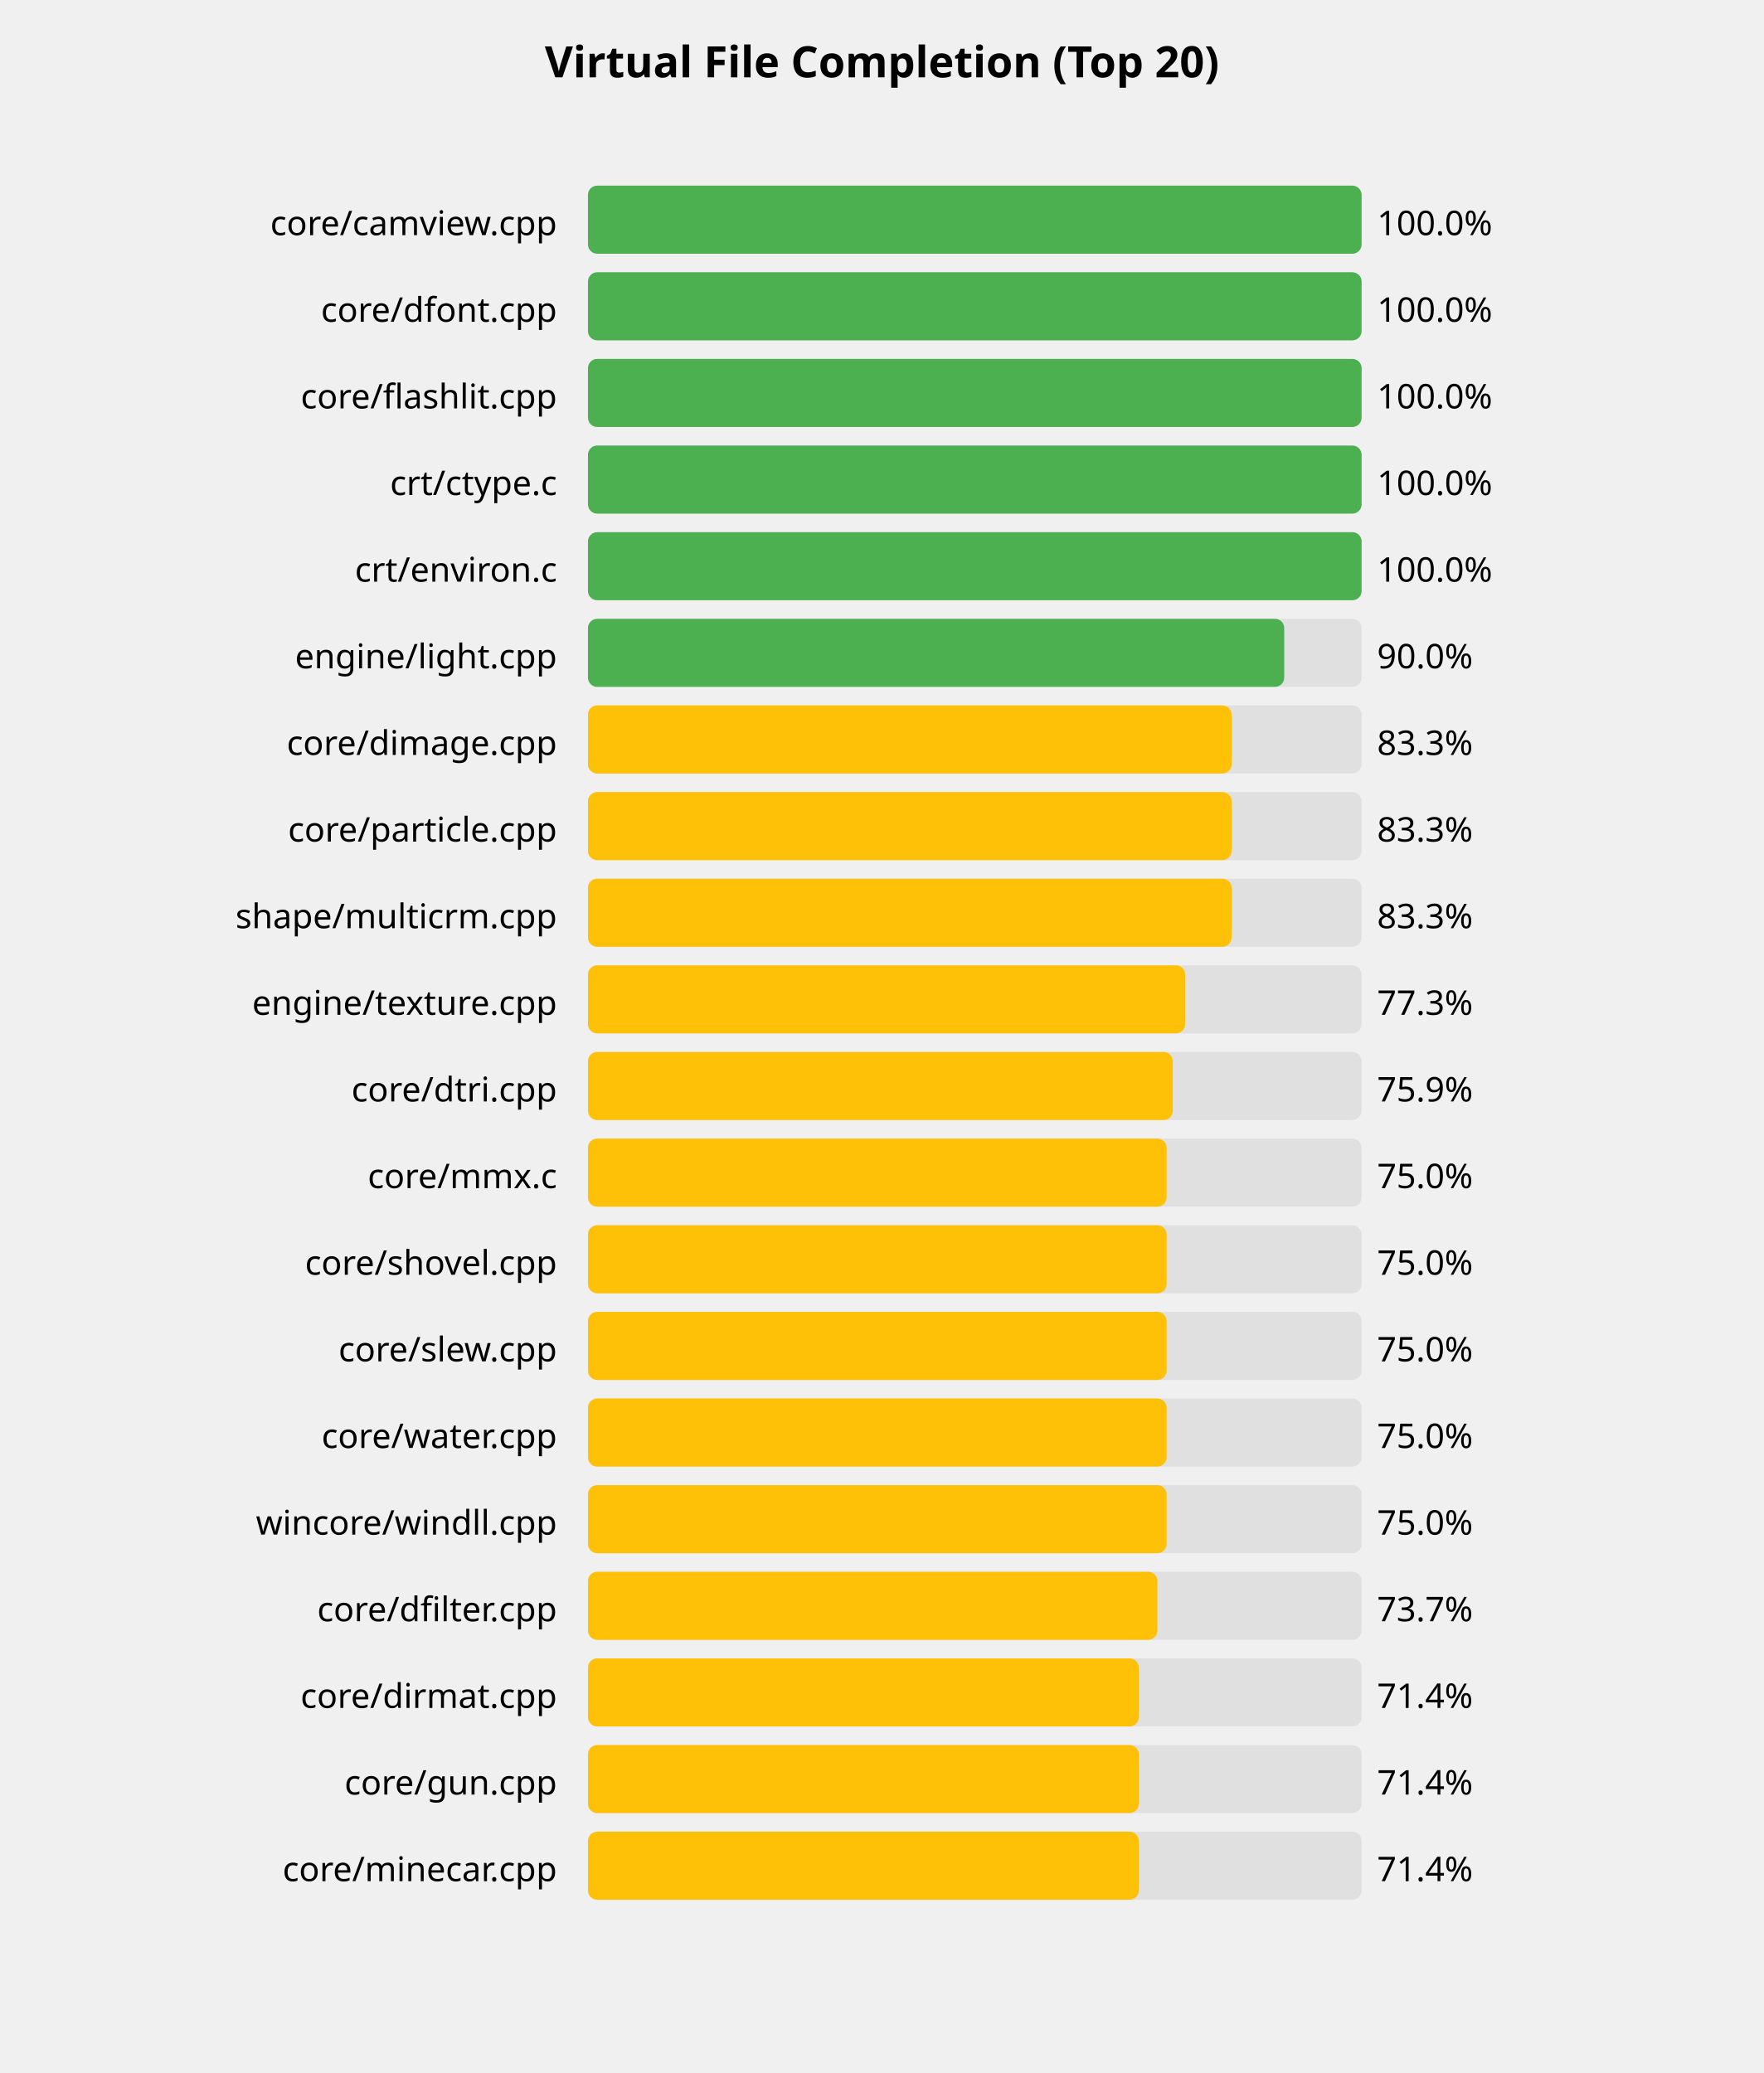
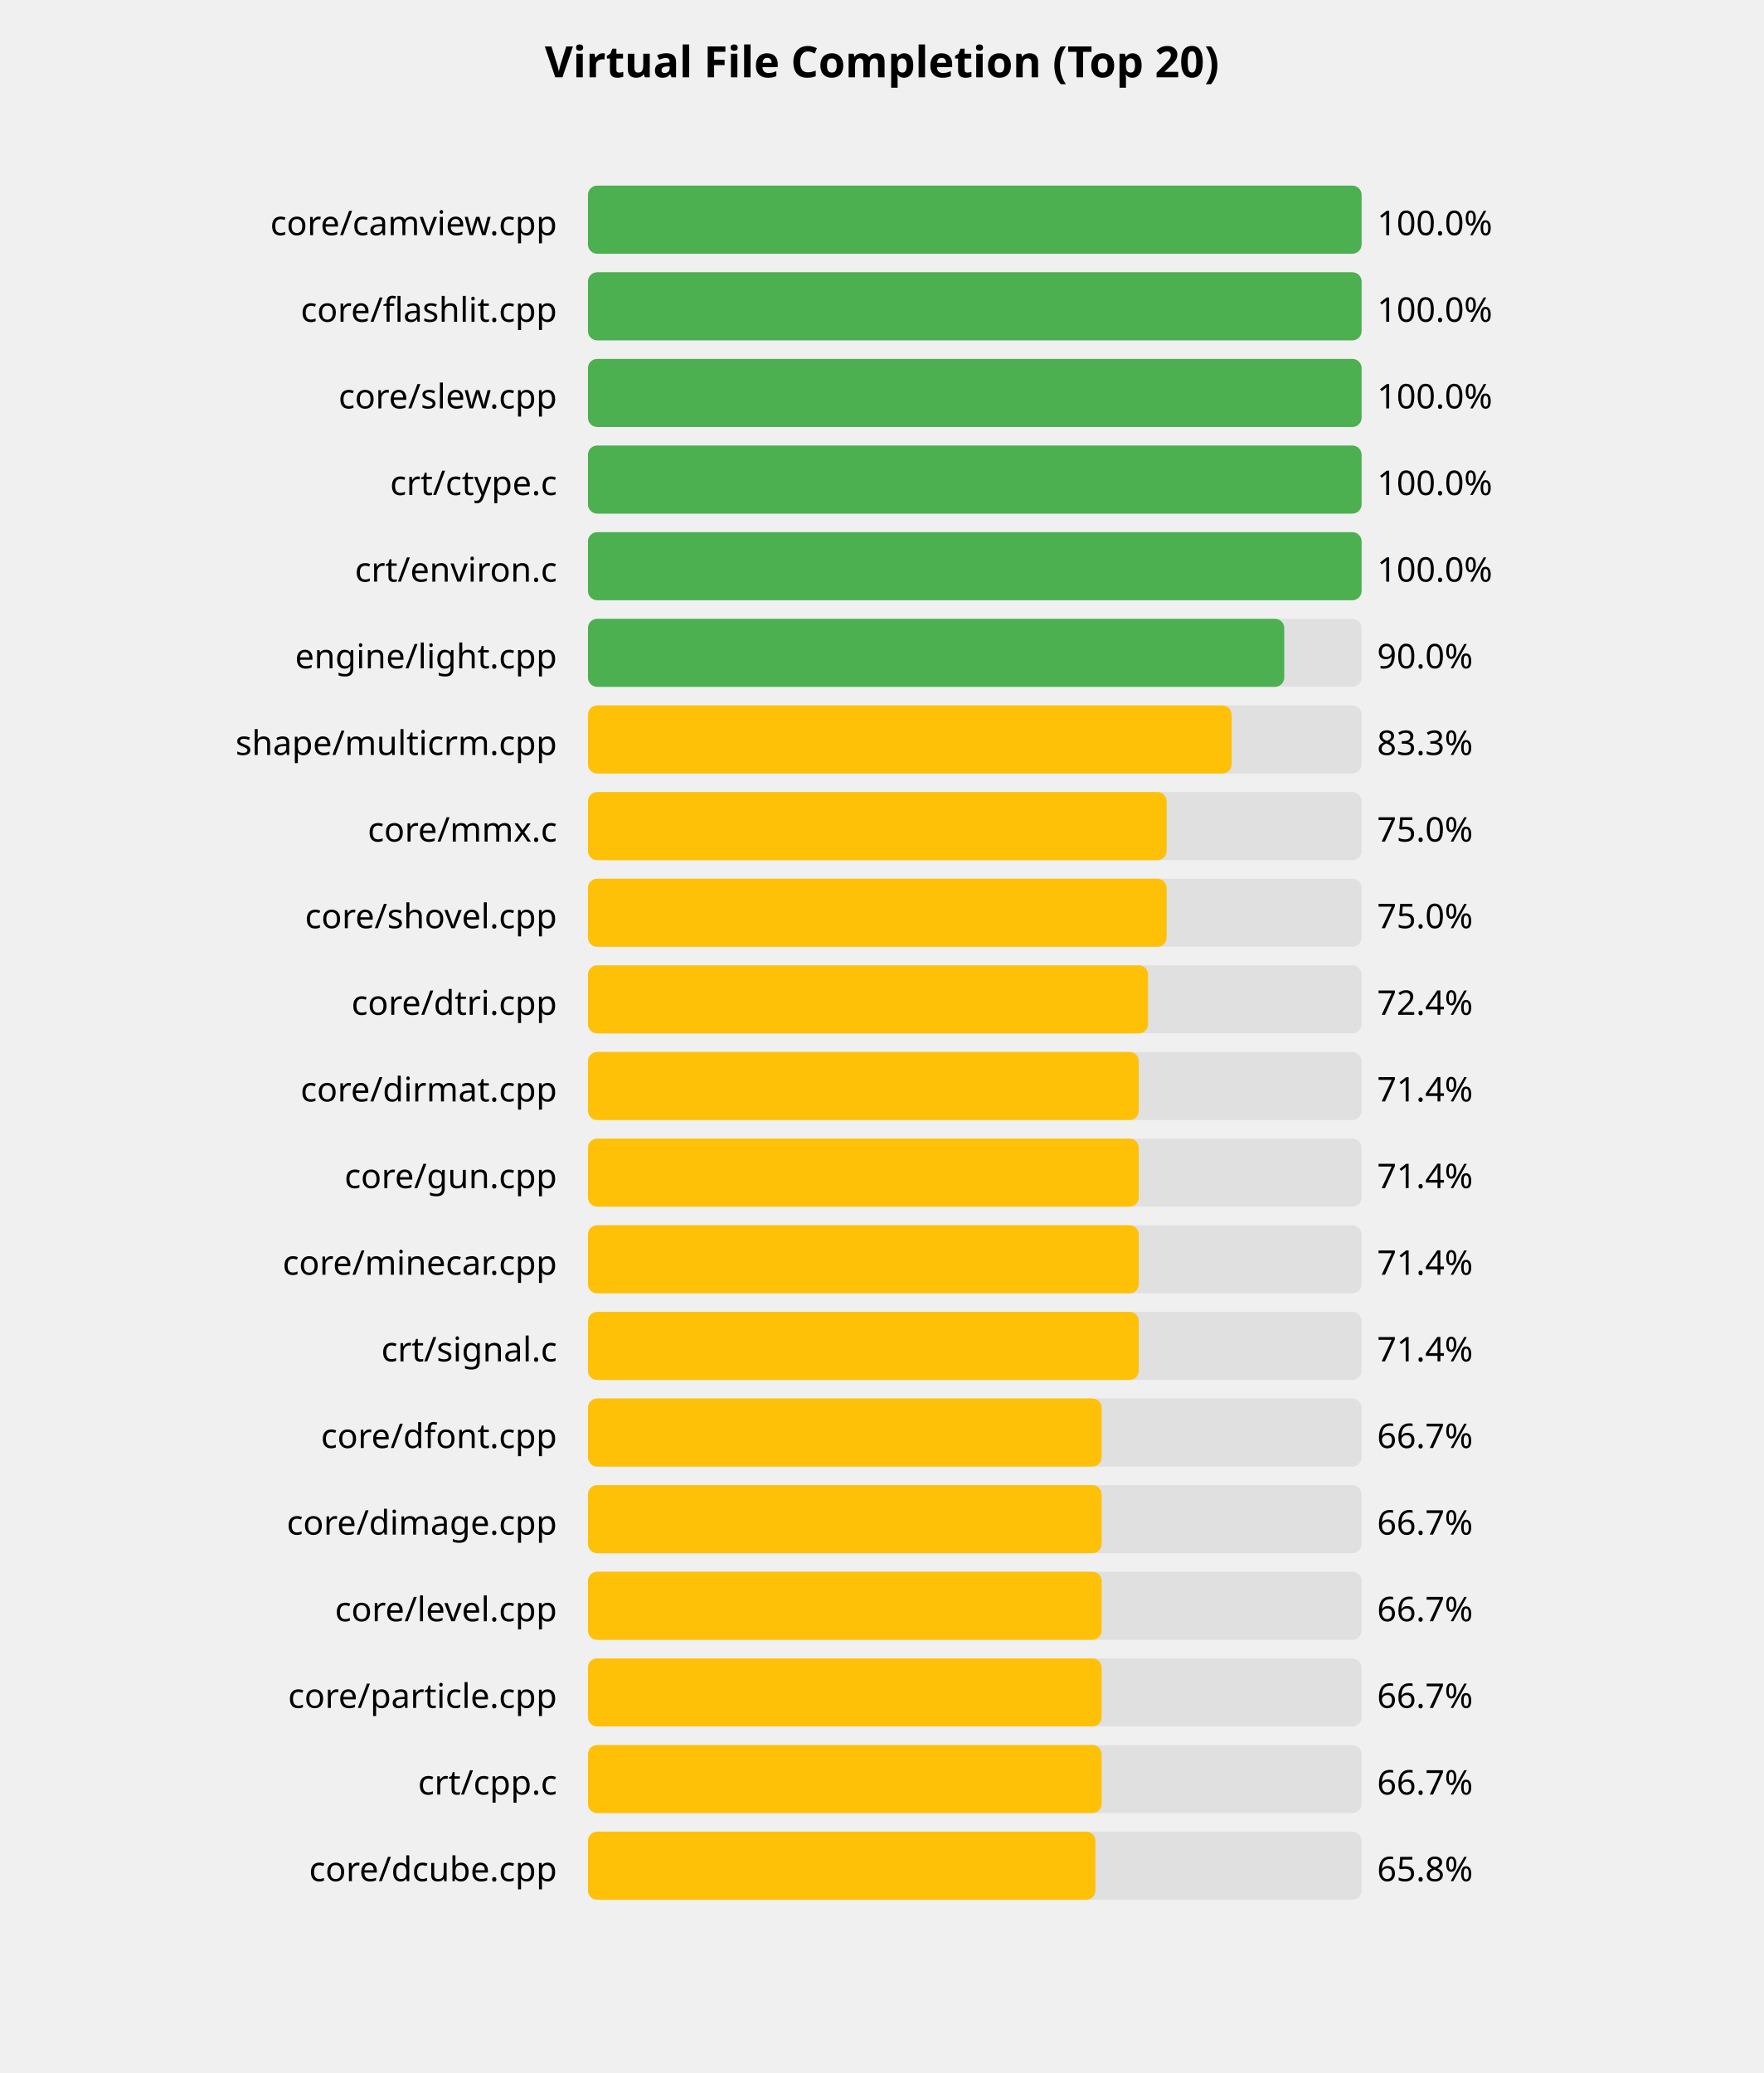
<svg xmlns="http://www.w3.org/2000/svg" width="570" height="670" viewBox="0 0 570 670">
  <style>
    .title { font: bold 14px sans-serif; }
    .label { font: 11px sans-serif; }
    .value { font: bold 11px sans-serif; fill: white; }
    .percent { font: 11px sans-serif; }
  </style>
  <rect width="100%%" height="100%%" fill="white" />
  <text x="285" y="25" class="title" text-anchor="middle">Virtual File Completion (Top 20)</text>
  <text x="180" y="76" class="label" text-anchor="end">core/camview.cpp</text>
  <rect x="190" y="60" width="250" height="22" fill="#E0E0E0" rx="3" />
  <rect x="190" y="60" width="250" height="22" fill="#4CAF50" rx="3" />
  <text x="445" y="76" class="percent">100.0%</text>
-   <text x="180" y="104" class="label" text-anchor="end">core/dfont.cpp</text>
+   <text x="180" y="104" class="label" text-anchor="end">core/flashlit.cpp</text>
  <rect x="190" y="88" width="250" height="22" fill="#E0E0E0" rx="3" />
  <rect x="190" y="88" width="250" height="22" fill="#4CAF50" rx="3" />
  <text x="445" y="104" class="percent">100.0%</text>
-   <text x="180" y="132" class="label" text-anchor="end">core/flashlit.cpp</text>
+   <text x="180" y="132" class="label" text-anchor="end">core/slew.cpp</text>
  <rect x="190" y="116" width="250" height="22" fill="#E0E0E0" rx="3" />
  <rect x="190" y="116" width="250" height="22" fill="#4CAF50" rx="3" />
  <text x="445" y="132" class="percent">100.0%</text>
  <text x="180" y="160" class="label" text-anchor="end">crt/ctype.c</text>
  <rect x="190" y="144" width="250" height="22" fill="#E0E0E0" rx="3" />
  <rect x="190" y="144" width="250" height="22" fill="#4CAF50" rx="3" />
  <text x="445" y="160" class="percent">100.0%</text>
  <text x="180" y="188" class="label" text-anchor="end">crt/environ.c</text>
  <rect x="190" y="172" width="250" height="22" fill="#E0E0E0" rx="3" />
  <rect x="190" y="172" width="250" height="22" fill="#4CAF50" rx="3" />
  <text x="445" y="188" class="percent">100.0%</text>
  <text x="180" y="216" class="label" text-anchor="end">engine/light.cpp</text>
  <rect x="190" y="200" width="250" height="22" fill="#E0E0E0" rx="3" />
  <rect x="190" y="200" width="225" height="22" fill="#4CAF50" rx="3" />
  <text x="445" y="216" class="percent">90.0%</text>
-   <text x="180" y="244" class="label" text-anchor="end">core/dimage.cpp</text>
+   <text x="180" y="244" class="label" text-anchor="end">shape/multicrm.cpp</text>
  <rect x="190" y="228" width="250" height="22" fill="#E0E0E0" rx="3" />
  <rect x="190" y="228" width="208" height="22" fill="#FFC107" rx="3" />
  <text x="445" y="244" class="percent">83.3%</text>
-   <text x="180" y="272" class="label" text-anchor="end">core/particle.cpp</text>
+   <text x="180" y="272" class="label" text-anchor="end">core/mmx.c</text>
  <rect x="190" y="256" width="250" height="22" fill="#E0E0E0" rx="3" />
-   <rect x="190" y="256" width="208" height="22" fill="#FFC107" rx="3" />
-   <text x="445" y="272" class="percent">83.3%</text>
-   <text x="180" y="300" class="label" text-anchor="end">shape/multicrm.cpp</text>
+   <rect x="190" y="256" width="187" height="22" fill="#FFC107" rx="3" />
+   <text x="445" y="272" class="percent">75.0%</text>
+   <text x="180" y="300" class="label" text-anchor="end">core/shovel.cpp</text>
  <rect x="190" y="284" width="250" height="22" fill="#E0E0E0" rx="3" />
-   <rect x="190" y="284" width="208" height="22" fill="#FFC107" rx="3" />
-   <text x="445" y="300" class="percent">83.3%</text>
-   <text x="180" y="328" class="label" text-anchor="end">engine/texture.cpp</text>
+   <rect x="190" y="284" width="187" height="22" fill="#FFC107" rx="3" />
+   <text x="445" y="300" class="percent">75.0%</text>
+   <text x="180" y="328" class="label" text-anchor="end">core/dtri.cpp</text>
  <rect x="190" y="312" width="250" height="22" fill="#E0E0E0" rx="3" />
-   <rect x="190" y="312" width="193" height="22" fill="#FFC107" rx="3" />
-   <text x="445" y="328" class="percent">77.3%</text>
-   <text x="180" y="356" class="label" text-anchor="end">core/dtri.cpp</text>
+   <rect x="190" y="312" width="181" height="22" fill="#FFC107" rx="3" />
+   <text x="445" y="328" class="percent">72.4%</text>
+   <text x="180" y="356" class="label" text-anchor="end">core/dirmat.cpp</text>
  <rect x="190" y="340" width="250" height="22" fill="#E0E0E0" rx="3" />
-   <rect x="190" y="340" width="189" height="22" fill="#FFC107" rx="3" />
-   <text x="445" y="356" class="percent">75.9%</text>
-   <text x="180" y="384" class="label" text-anchor="end">core/mmx.c</text>
+   <rect x="190" y="340" width="178" height="22" fill="#FFC107" rx="3" />
+   <text x="445" y="356" class="percent">71.4%</text>
+   <text x="180" y="384" class="label" text-anchor="end">core/gun.cpp</text>
  <rect x="190" y="368" width="250" height="22" fill="#E0E0E0" rx="3" />
-   <rect x="190" y="368" width="187" height="22" fill="#FFC107" rx="3" />
-   <text x="445" y="384" class="percent">75.0%</text>
-   <text x="180" y="412" class="label" text-anchor="end">core/shovel.cpp</text>
+   <rect x="190" y="368" width="178" height="22" fill="#FFC107" rx="3" />
+   <text x="445" y="384" class="percent">71.4%</text>
+   <text x="180" y="412" class="label" text-anchor="end">core/minecar.cpp</text>
  <rect x="190" y="396" width="250" height="22" fill="#E0E0E0" rx="3" />
-   <rect x="190" y="396" width="187" height="22" fill="#FFC107" rx="3" />
-   <text x="445" y="412" class="percent">75.0%</text>
-   <text x="180" y="440" class="label" text-anchor="end">core/slew.cpp</text>
+   <rect x="190" y="396" width="178" height="22" fill="#FFC107" rx="3" />
+   <text x="445" y="412" class="percent">71.4%</text>
+   <text x="180" y="440" class="label" text-anchor="end">crt/signal.c</text>
  <rect x="190" y="424" width="250" height="22" fill="#E0E0E0" rx="3" />
-   <rect x="190" y="424" width="187" height="22" fill="#FFC107" rx="3" />
-   <text x="445" y="440" class="percent">75.0%</text>
-   <text x="180" y="468" class="label" text-anchor="end">core/water.cpp</text>
+   <rect x="190" y="424" width="178" height="22" fill="#FFC107" rx="3" />
+   <text x="445" y="440" class="percent">71.4%</text>
+   <text x="180" y="468" class="label" text-anchor="end">core/dfont.cpp</text>
  <rect x="190" y="452" width="250" height="22" fill="#E0E0E0" rx="3" />
-   <rect x="190" y="452" width="187" height="22" fill="#FFC107" rx="3" />
-   <text x="445" y="468" class="percent">75.0%</text>
-   <text x="180" y="496" class="label" text-anchor="end">wincore/windll.cpp</text>
+   <rect x="190" y="452" width="166" height="22" fill="#FFC107" rx="3" />
+   <text x="445" y="468" class="percent">66.7%</text>
+   <text x="180" y="496" class="label" text-anchor="end">core/dimage.cpp</text>
  <rect x="190" y="480" width="250" height="22" fill="#E0E0E0" rx="3" />
-   <rect x="190" y="480" width="187" height="22" fill="#FFC107" rx="3" />
-   <text x="445" y="496" class="percent">75.0%</text>
-   <text x="180" y="524" class="label" text-anchor="end">core/dfilter.cpp</text>
+   <rect x="190" y="480" width="166" height="22" fill="#FFC107" rx="3" />
+   <text x="445" y="496" class="percent">66.7%</text>
+   <text x="180" y="524" class="label" text-anchor="end">core/level.cpp</text>
  <rect x="190" y="508" width="250" height="22" fill="#E0E0E0" rx="3" />
-   <rect x="190" y="508" width="184" height="22" fill="#FFC107" rx="3" />
-   <text x="445" y="524" class="percent">73.7%</text>
-   <text x="180" y="552" class="label" text-anchor="end">core/dirmat.cpp</text>
+   <rect x="190" y="508" width="166" height="22" fill="#FFC107" rx="3" />
+   <text x="445" y="524" class="percent">66.7%</text>
+   <text x="180" y="552" class="label" text-anchor="end">core/particle.cpp</text>
  <rect x="190" y="536" width="250" height="22" fill="#E0E0E0" rx="3" />
-   <rect x="190" y="536" width="178" height="22" fill="#FFC107" rx="3" />
-   <text x="445" y="552" class="percent">71.4%</text>
-   <text x="180" y="580" class="label" text-anchor="end">core/gun.cpp</text>
+   <rect x="190" y="536" width="166" height="22" fill="#FFC107" rx="3" />
+   <text x="445" y="552" class="percent">66.7%</text>
+   <text x="180" y="580" class="label" text-anchor="end">crt/cpp.c</text>
  <rect x="190" y="564" width="250" height="22" fill="#E0E0E0" rx="3" />
-   <rect x="190" y="564" width="178" height="22" fill="#FFC107" rx="3" />
-   <text x="445" y="580" class="percent">71.4%</text>
-   <text x="180" y="608" class="label" text-anchor="end">core/minecar.cpp</text>
+   <rect x="190" y="564" width="166" height="22" fill="#FFC107" rx="3" />
+   <text x="445" y="580" class="percent">66.7%</text>
+   <text x="180" y="608" class="label" text-anchor="end">core/dcube.cpp</text>
  <rect x="190" y="592" width="250" height="22" fill="#E0E0E0" rx="3" />
-   <rect x="190" y="592" width="178" height="22" fill="#FFC107" rx="3" />
-   <text x="445" y="608" class="percent">71.4%</text>
+   <rect x="190" y="592" width="164" height="22" fill="#FFC107" rx="3" />
+   <text x="445" y="608" class="percent">65.8%</text>
</svg>
